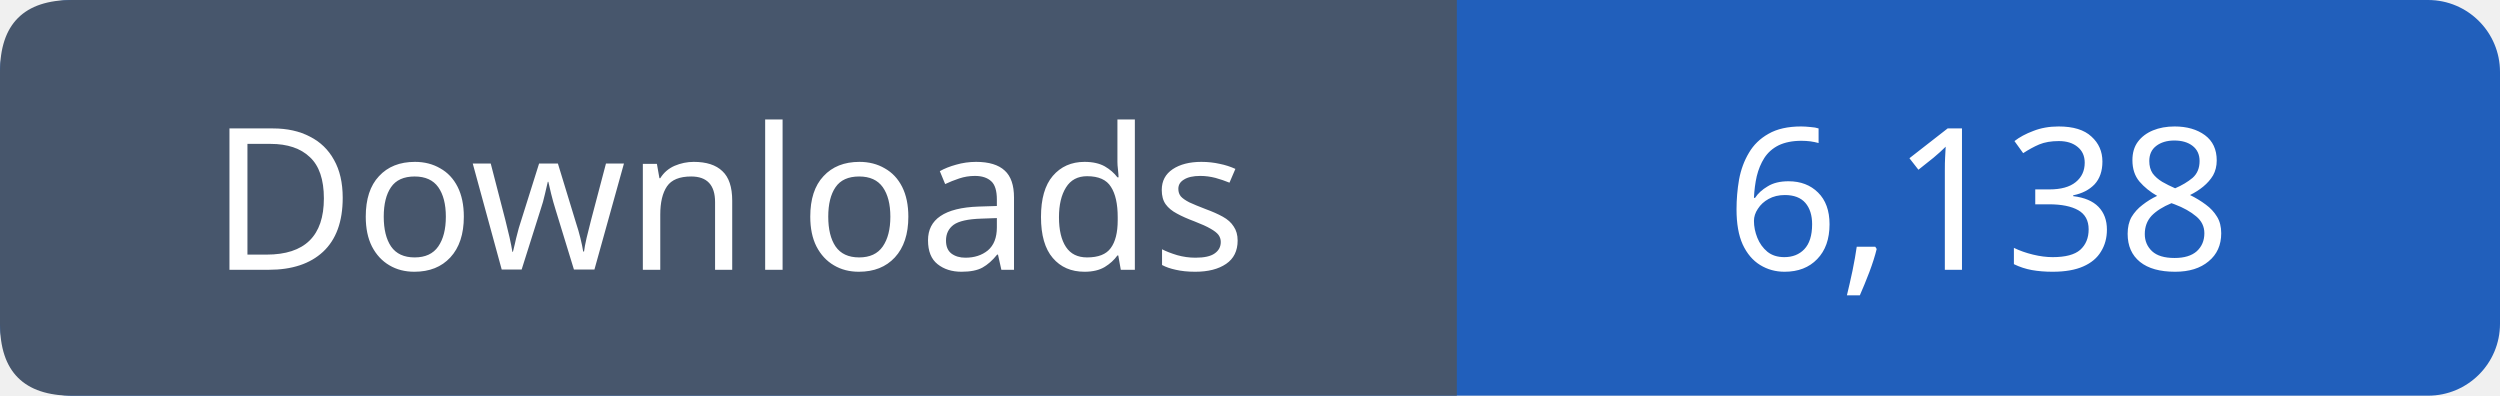
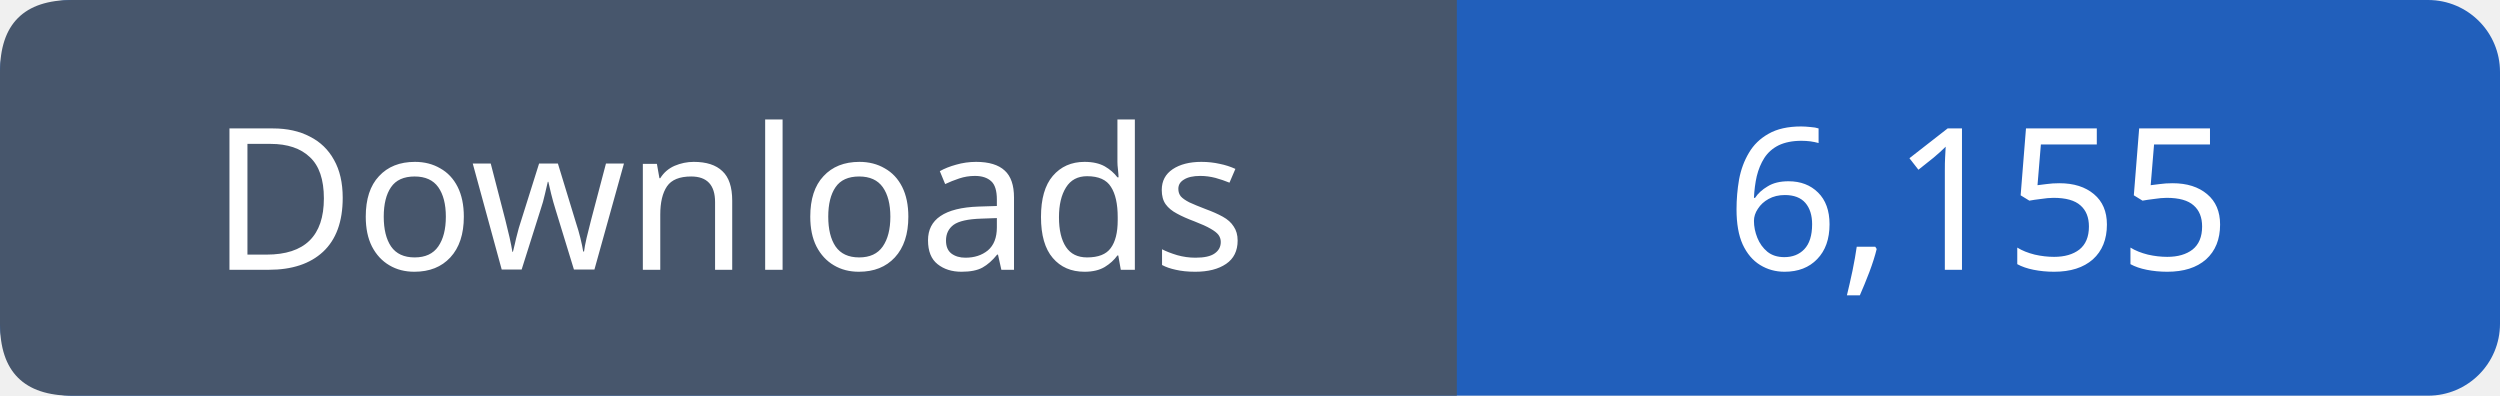
- <svg xmlns="http://www.w3.org/2000/svg" width="139" height="22" role="img" aria-label="Downloads: 6,138">
+ <svg xmlns="http://www.w3.org/2000/svg" width="139" height="22" role="img" aria-label="Downloads: 6,155">
  <rect width="139" height="22" rx="4" fill="#215fbb" />
  <path fill="#47566c" d="M4 0h77v22H4q-4 0-4-4V4q0-4 4-4" />
  <g font-family="Verdana,sans-serif" font-size="11" fill="white" text-anchor="middle">
    <text x="40.5" y="15">Downloads</text>
-     <text x="110.0" y="15">6,138</text>
+     <text x="110.0" y="15">6,155</text>
  </g>
</svg>
